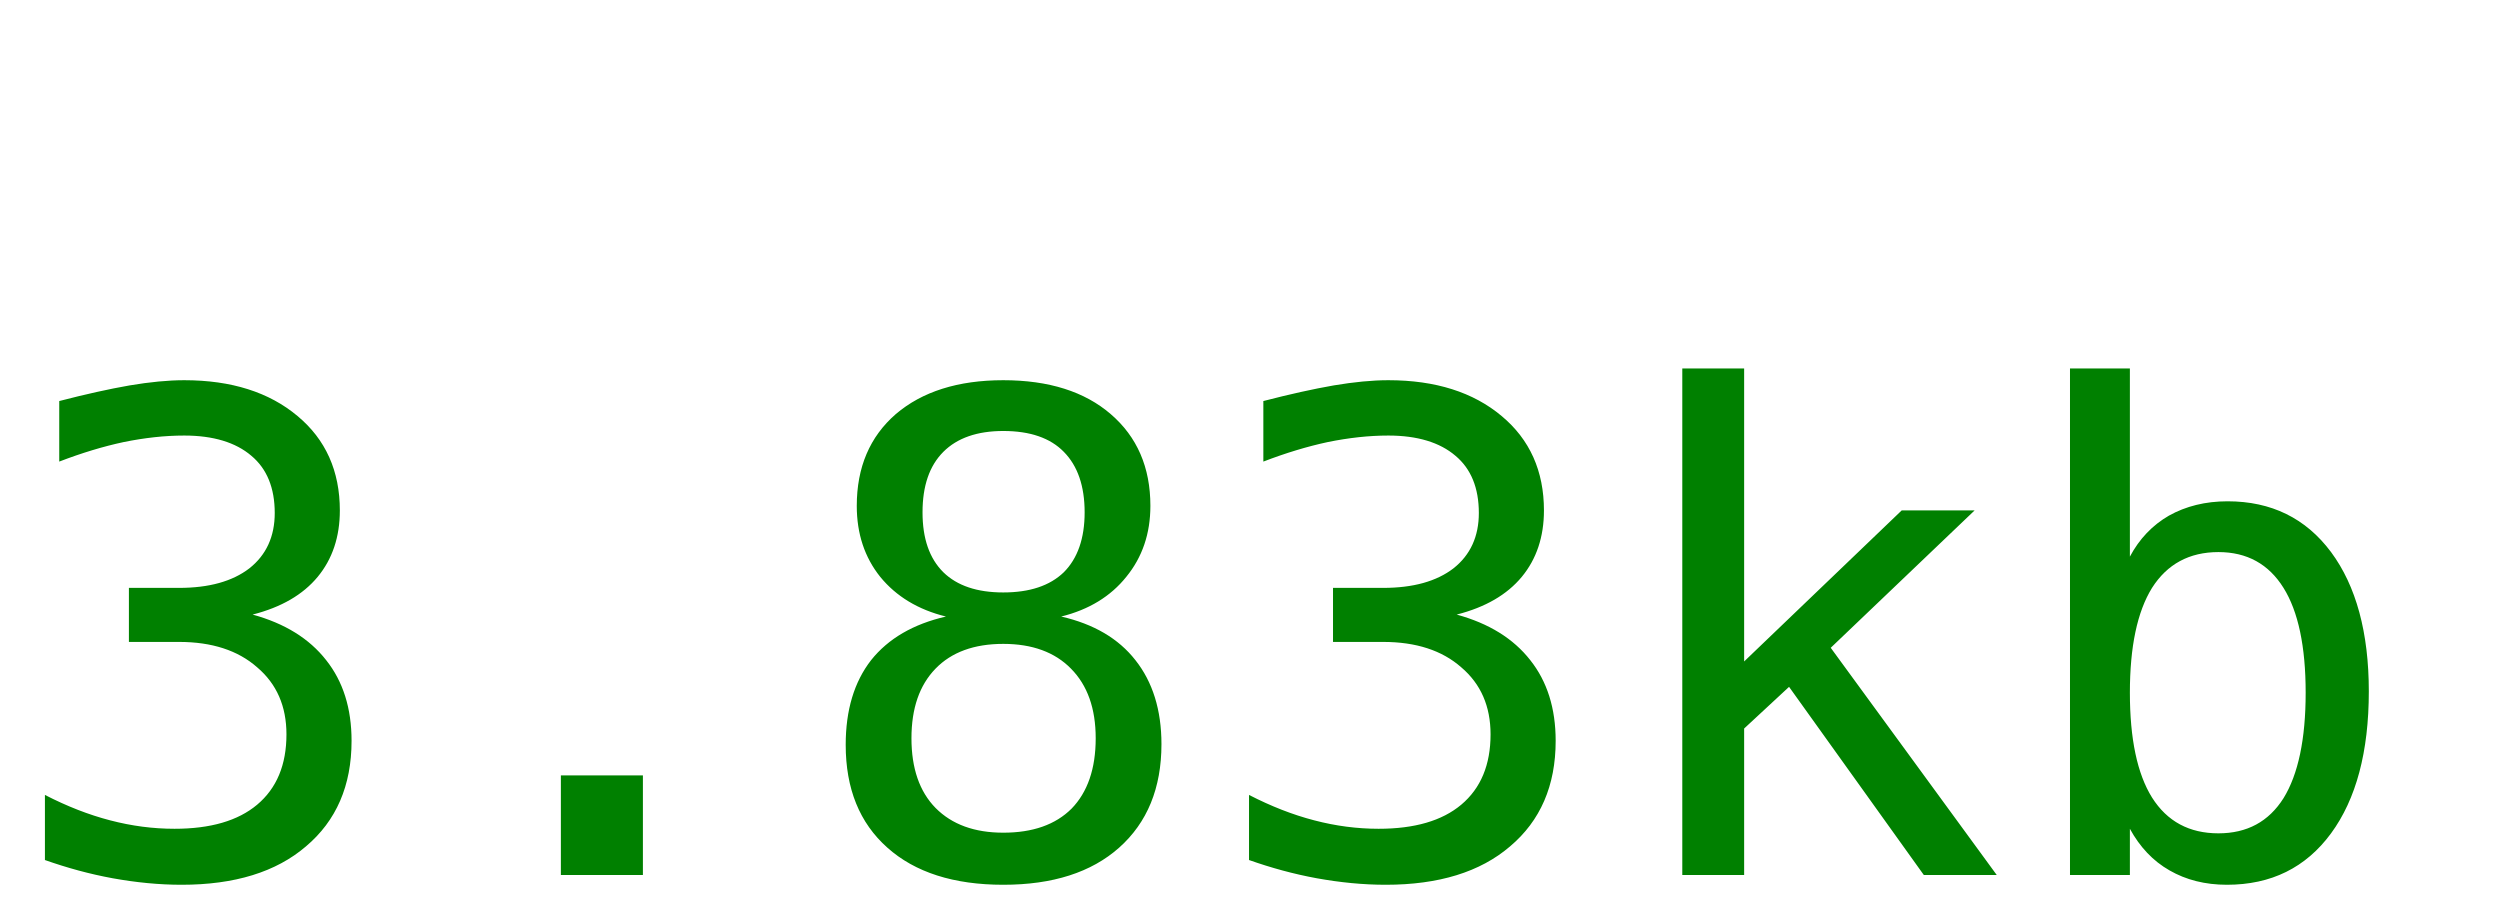
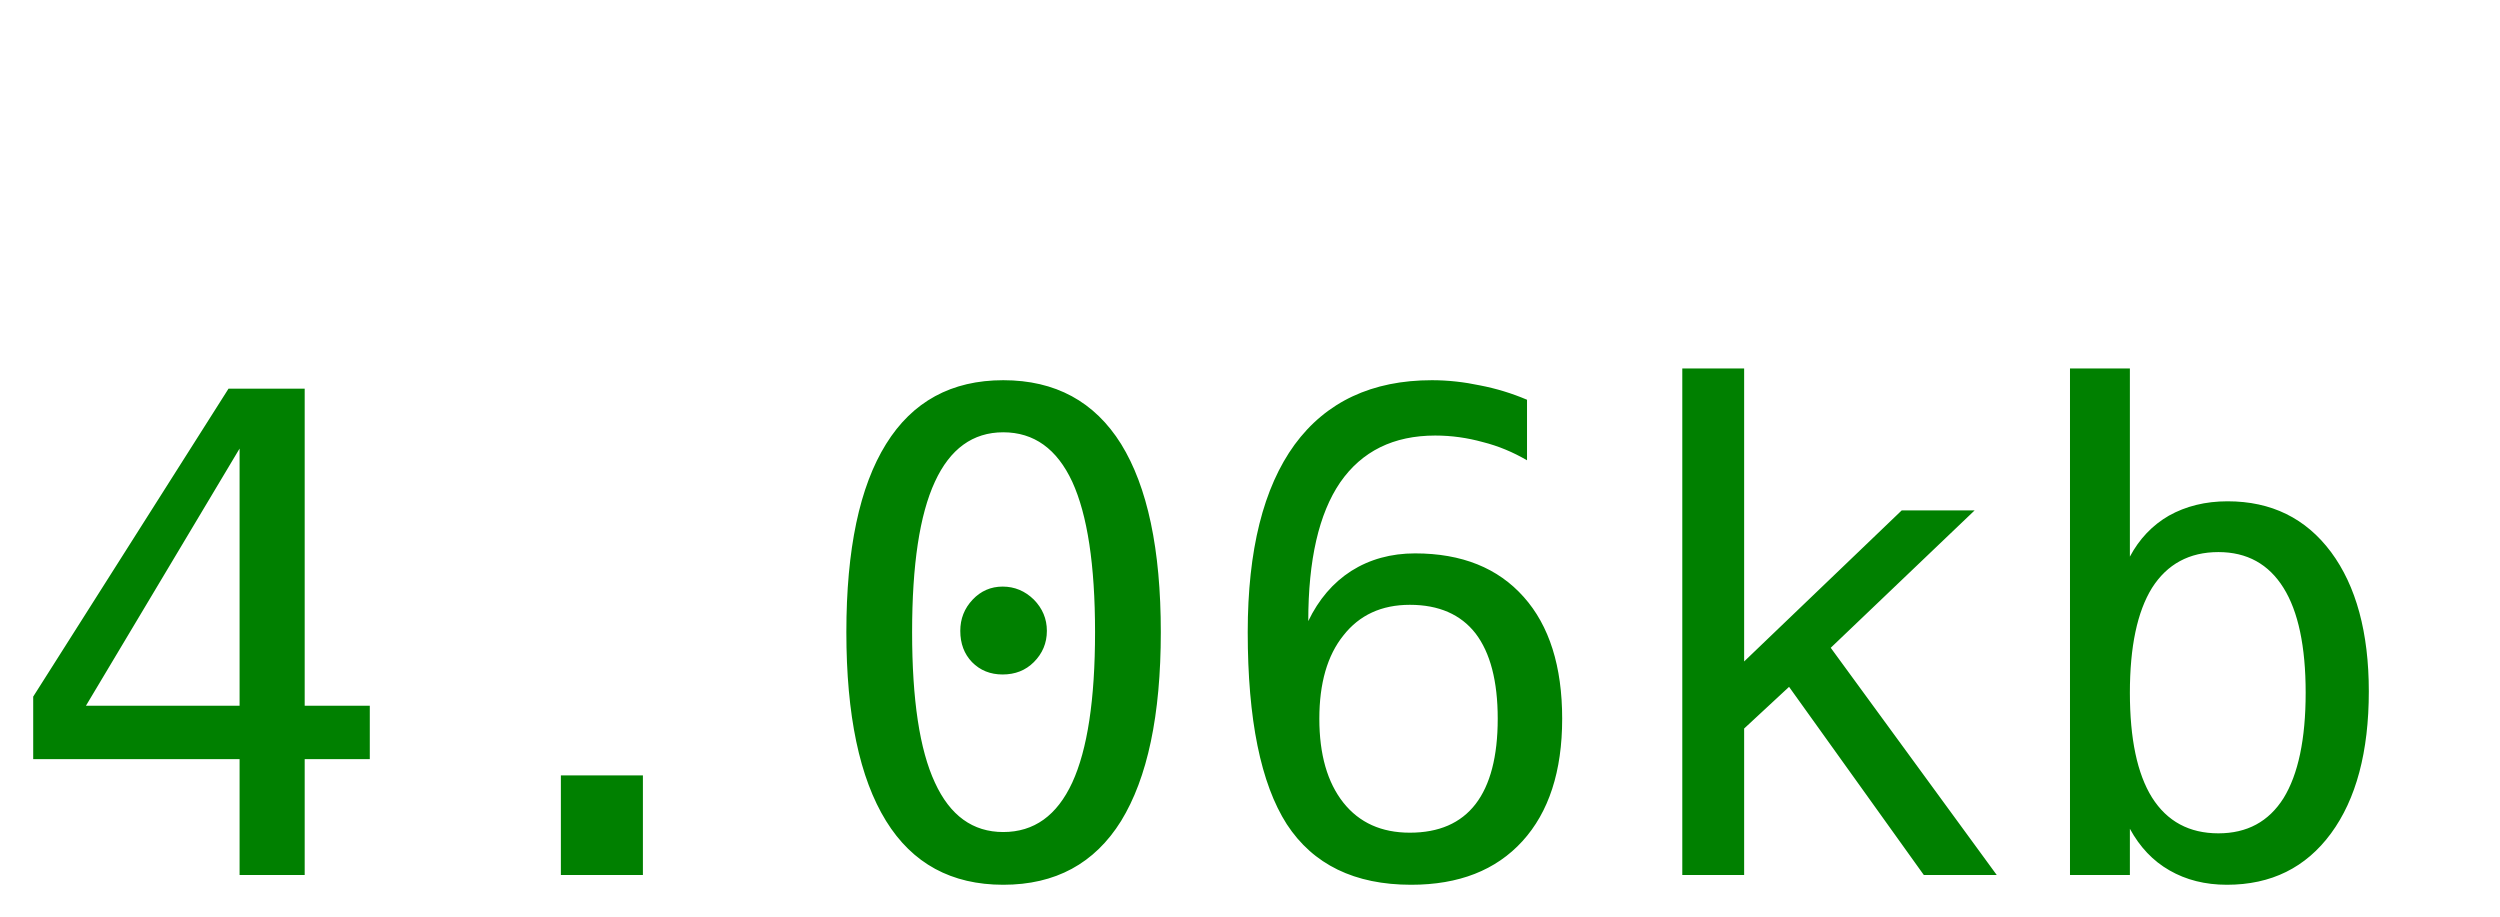
<svg xmlns="http://www.w3.org/2000/svg" width="60" height="22">
-   <text y="21" font-size="16px" font-family="monospace" fill="green">3.83kb</text>
+   <text y="21" font-size="16px" font-family="monospace" fill="green">4.06kb</text>
</svg>
